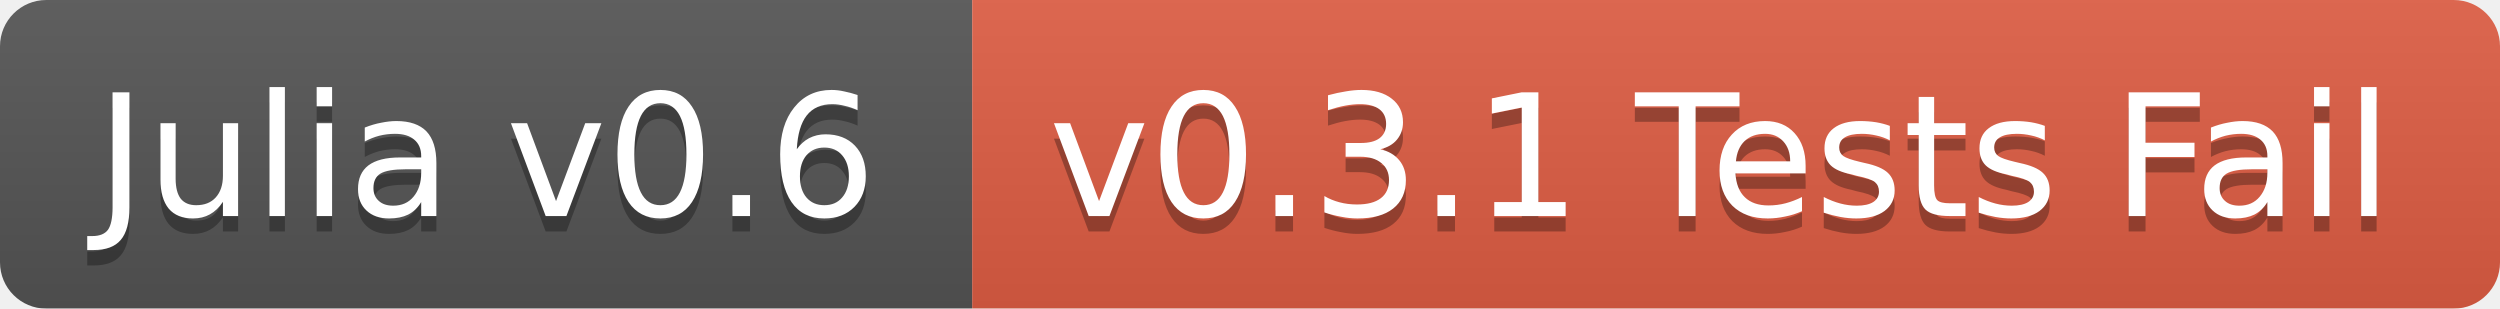
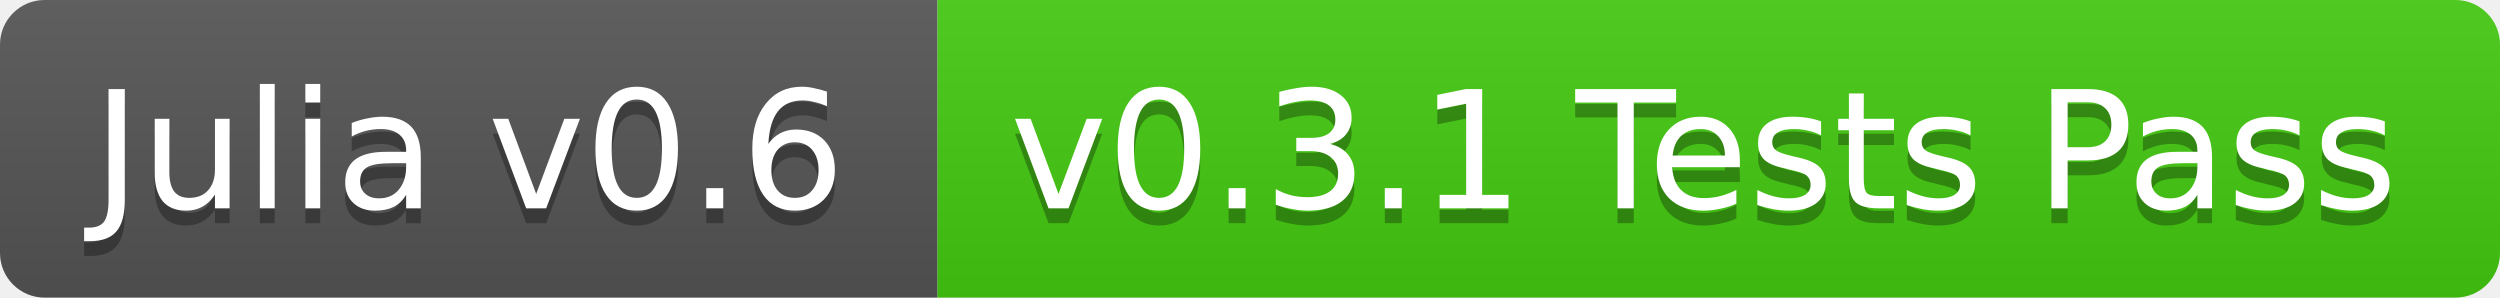
- <svg xmlns="http://www.w3.org/2000/svg" width="162" height="20">
+ <svg xmlns="http://www.w3.org/2000/svg" width="168" height="20">
  <linearGradient id="b" x2="0" y2="100%">
    <stop offset="0" stop-color="#bbb" stop-opacity=".1" />
    <stop offset="1" stop-opacity=".1" />
  </linearGradient>
-   <mask id="a">
-     <rect width="162" height="20" rx="3" fill="#fff" />
-   </mask>
-   <g mask="url(#a)">
+   <clipPath id="a">
+     <rect width="168" height="20" rx="3" fill="#fff" />
+   </clipPath>
+   <g clip-path="url(#a)">
    <path fill="#555" d="M0 0h63v20H0z" />
-     <path fill="#e05d44" d="M63 0h99v20H63z" />
-     <path fill="url(#b)" d="M0 0h162v20H0z" />
+     <path fill="#4c1" d="M63 0h105v20H63z" />
+     <path fill="url(#b)" d="M0 0h168v20H0z" />
  </g>
  <g fill="#fff" text-anchor="middle" font-family="DejaVu Sans,Verdana,Geneva,sans-serif" font-size="11">
    <text x="31.5" y="15" fill="#010101" fill-opacity=".3">Julia v0.6</text>
    <text x="31.5" y="14">Julia v0.6</text>
-     <text x="111.5" y="15" fill="#010101" fill-opacity=".3">v0.3.1 Tests Fail</text>
-     <text x="111.5" y="14">v0.3.1 Tests Fail</text>
+     <text x="114.5" y="15" fill="#010101" fill-opacity=".3">v0.3.1 Tests Pass</text>
+     <text x="114.5" y="14">v0.3.1 Tests Pass</text>
  </g>
</svg>
